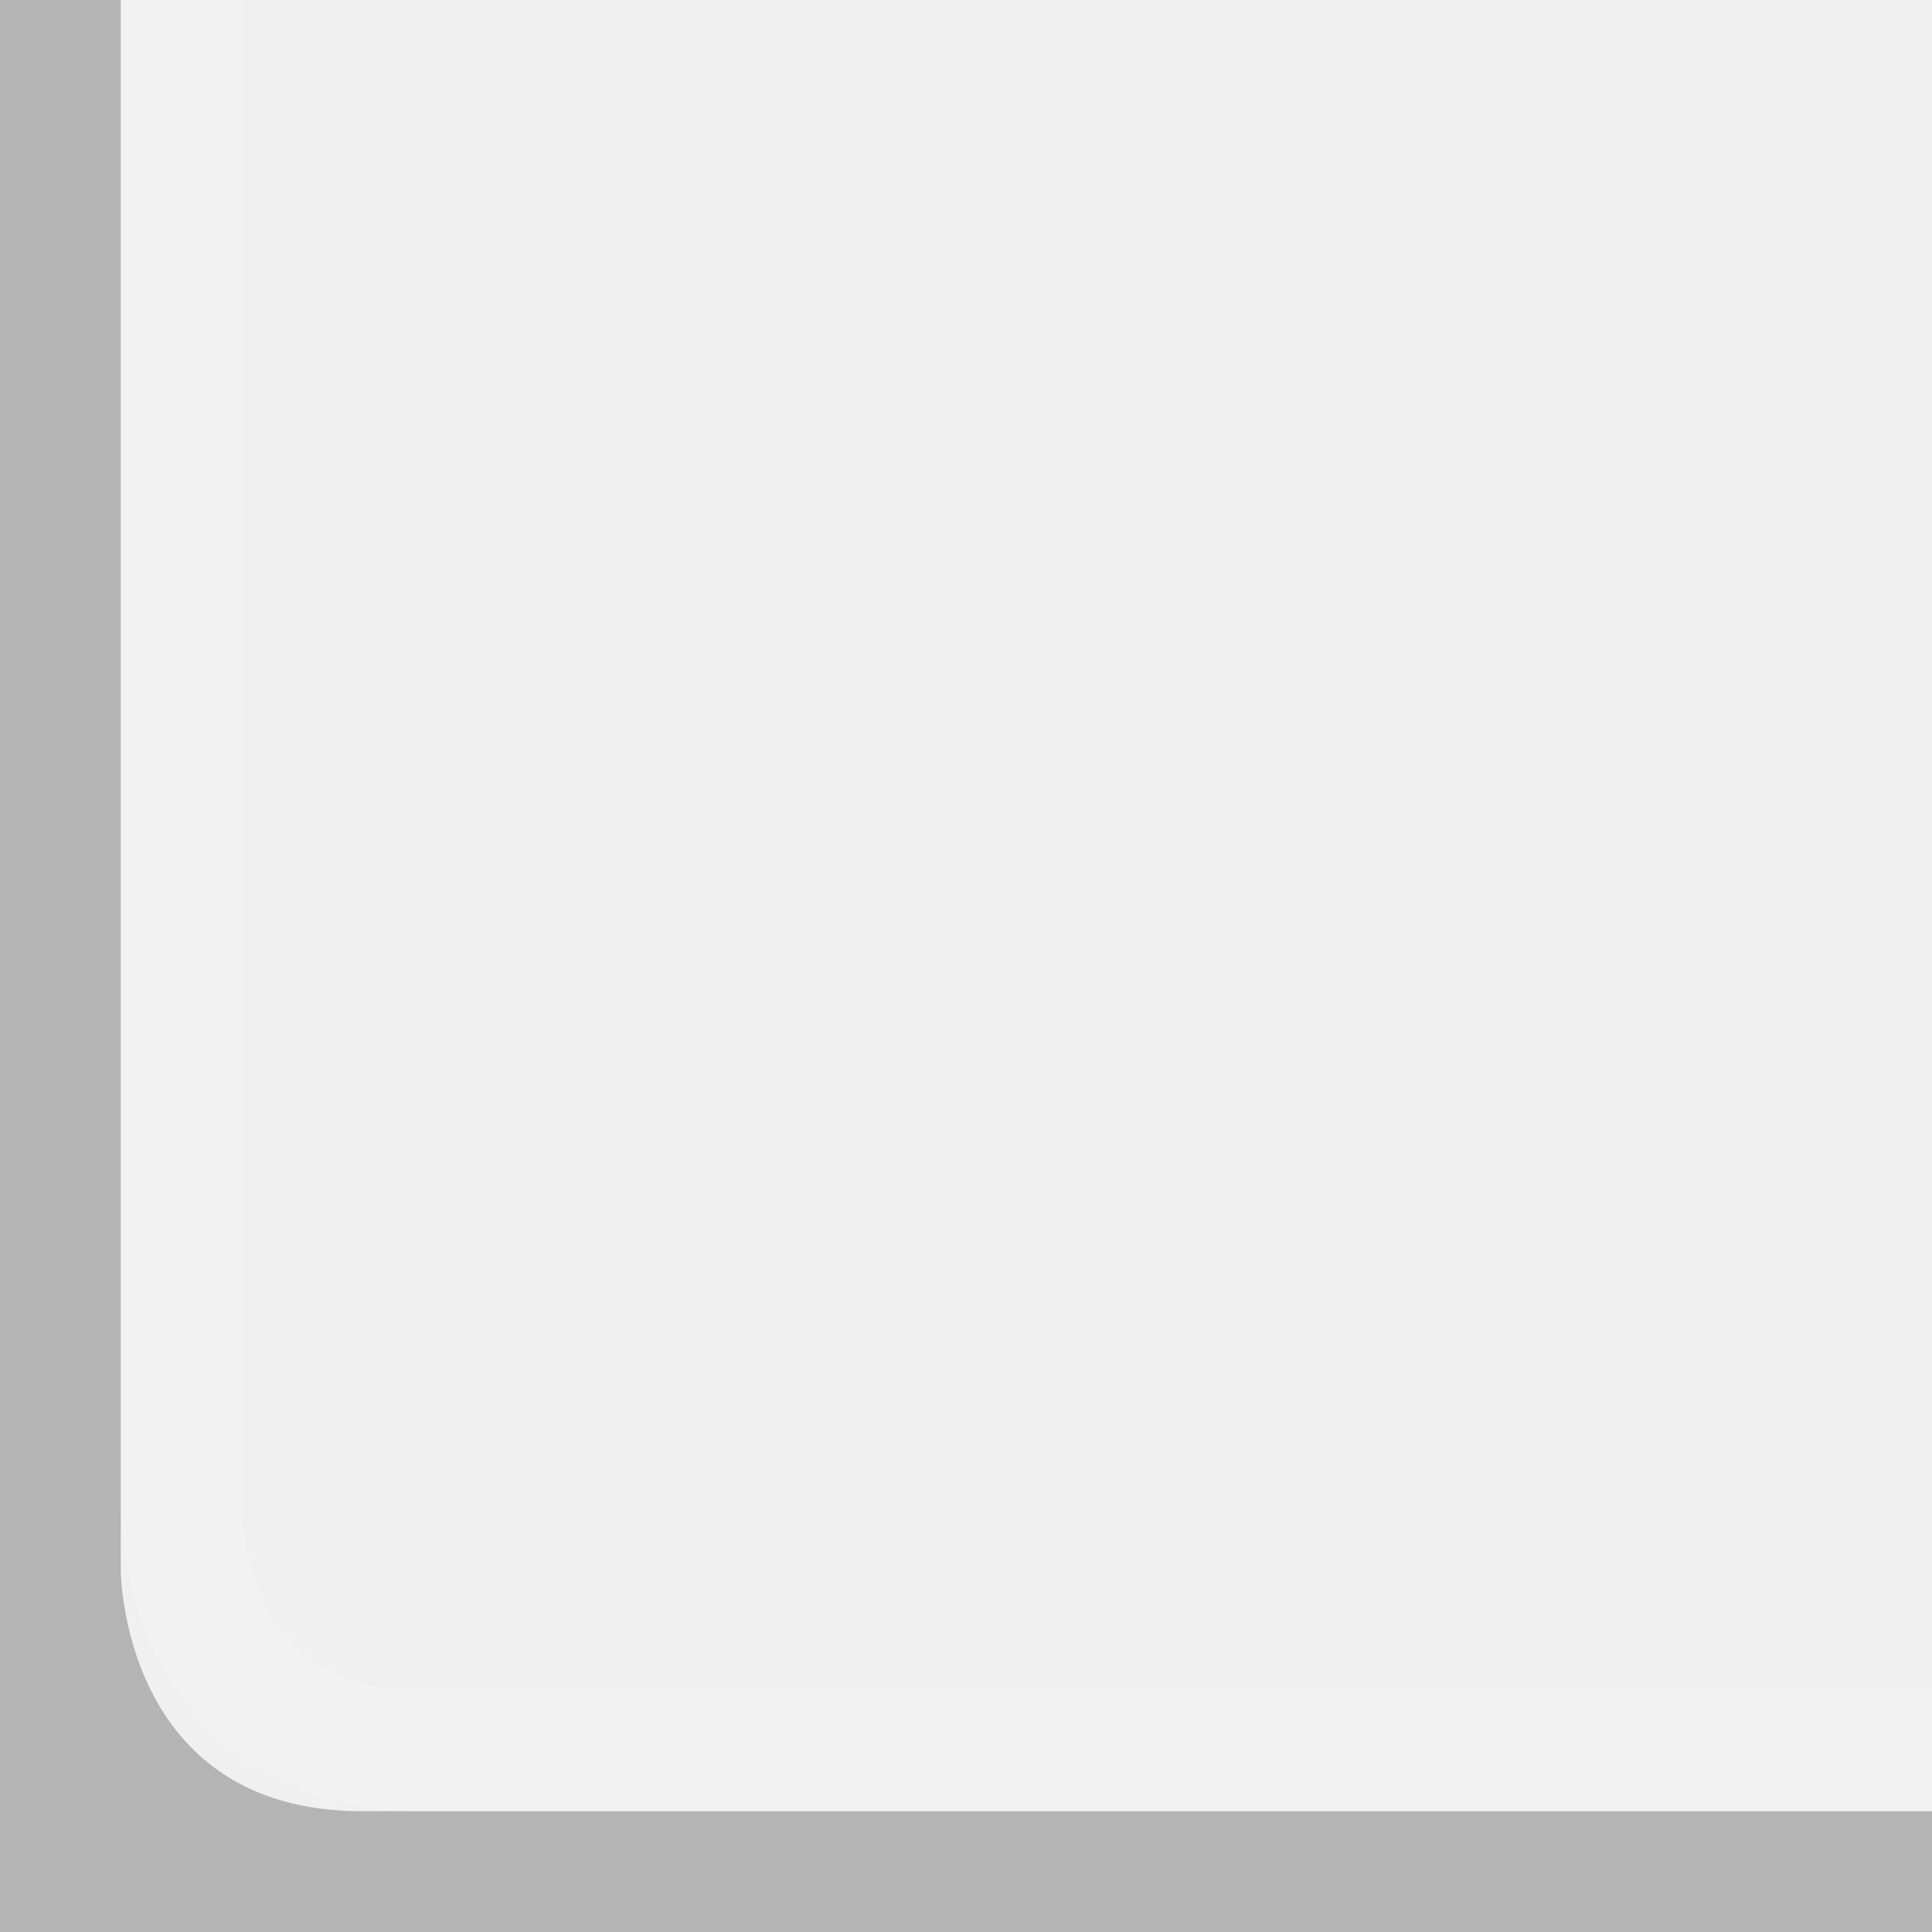
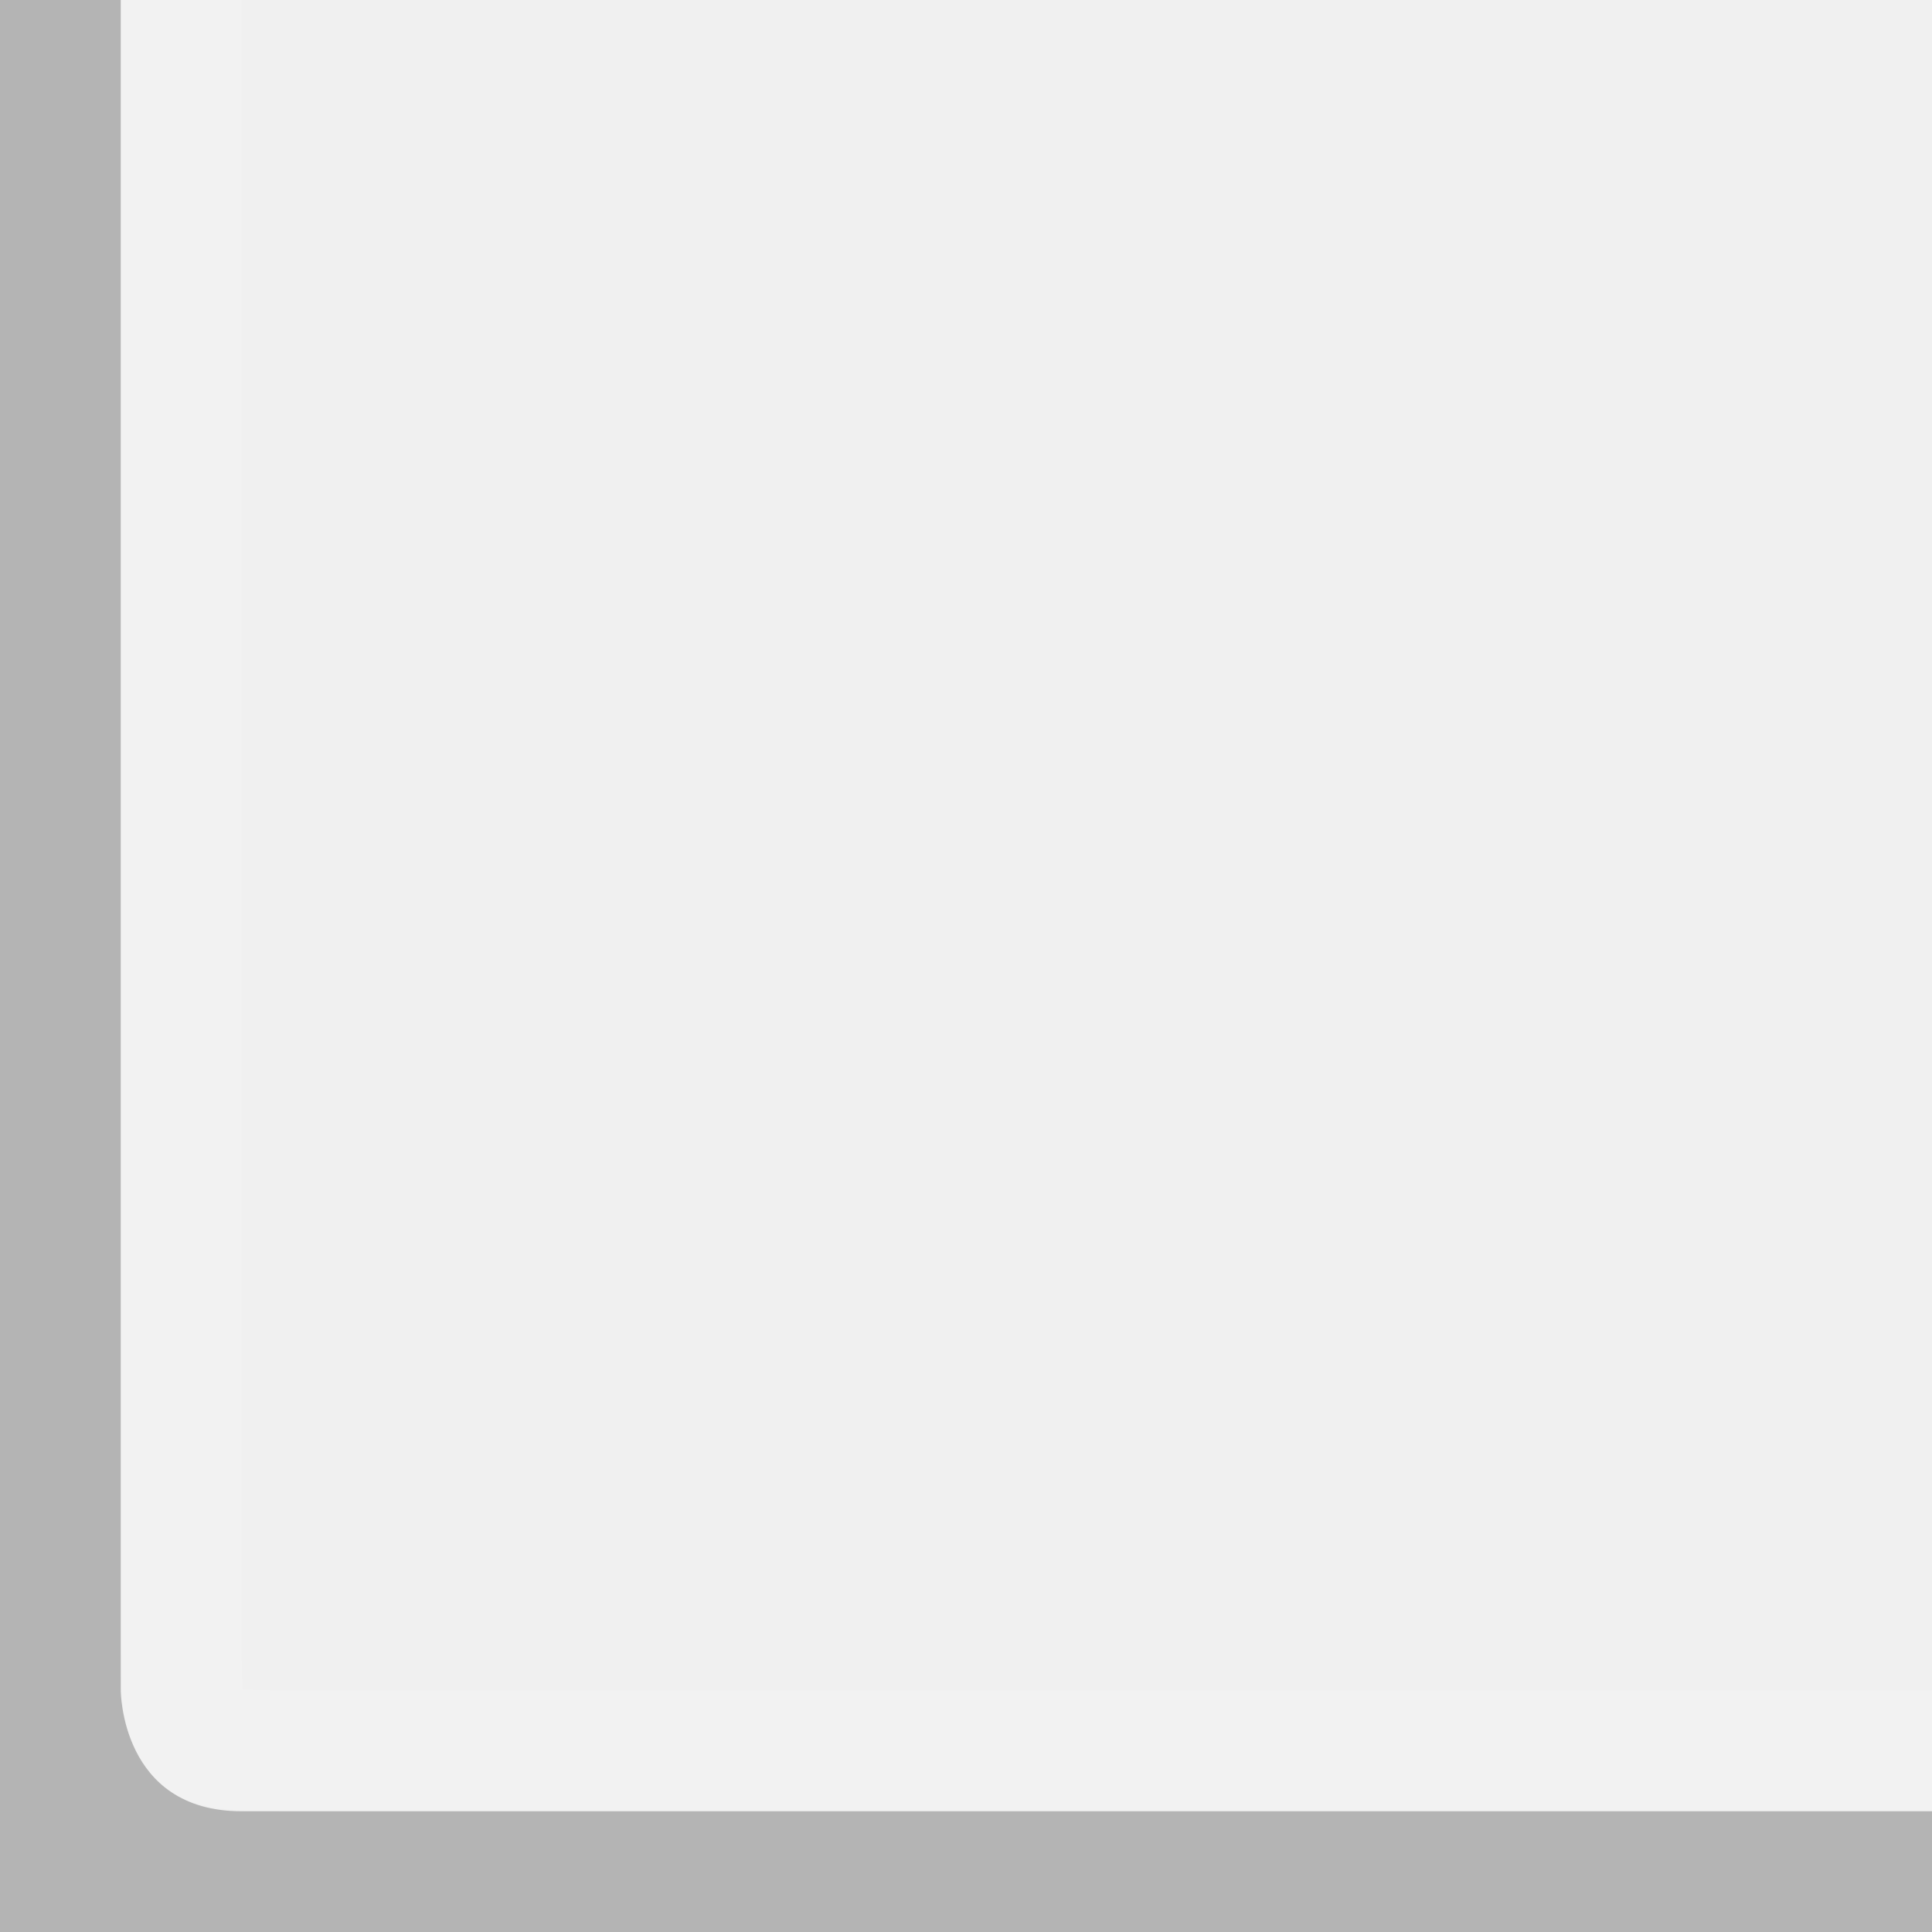
<svg xmlns="http://www.w3.org/2000/svg" width="16" height="16" id="svg2" version="1.0">
-   <defs id="defs4" />
+   <defs id="defs7" />
  <g id="layer3">
-     <path style="fill:none;fill-opacity:0;fill-rule:evenodd;stroke:#ffffff;stroke-width:1px;stroke-linecap:square;stroke-linejoin:miter;stroke-opacity:0.15" d="M 1.5,0 L 1.5,12.5 C 1.5,12.5 1.5,14.5 3.5,14.5 C 5.5,14.5 16,14.5 16,14.5" id="path6061" />
+     <path style="fill:none;fill-opacity:0;fill-rule:evenodd;stroke:#ffffff;stroke-width:1px;stroke-linecap:square;stroke-linejoin:miter;stroke-opacity:0.15" d="M 1.5,0 L 1.5,13.5 C 1.5,14.5 1.5,14.5 2.5,14.5 C 1.5,14.5 16,14.5 16,14.5" id="path6061" />
  </g>
  <g id="layer1">
-     <path style="fill:#000000;fill-opacity:0.25" d="M 0,0 L 0,16 L 16,16 L 16,15 C 16,15 16,15 3,15 C 1,15 1,13 1,13 L 1,0 L 0,0 z " id="rect1870" />
+     <path style="fill:black;fill-opacity:0.25" d="M 0,0 L 0,16 L 16,16 L 16,15 C 16,15 16,15 2,15 C 1,15 1,14 1,14 L 1,0 L 0,0 z " id="rect1870" />
  </g>
</svg>
